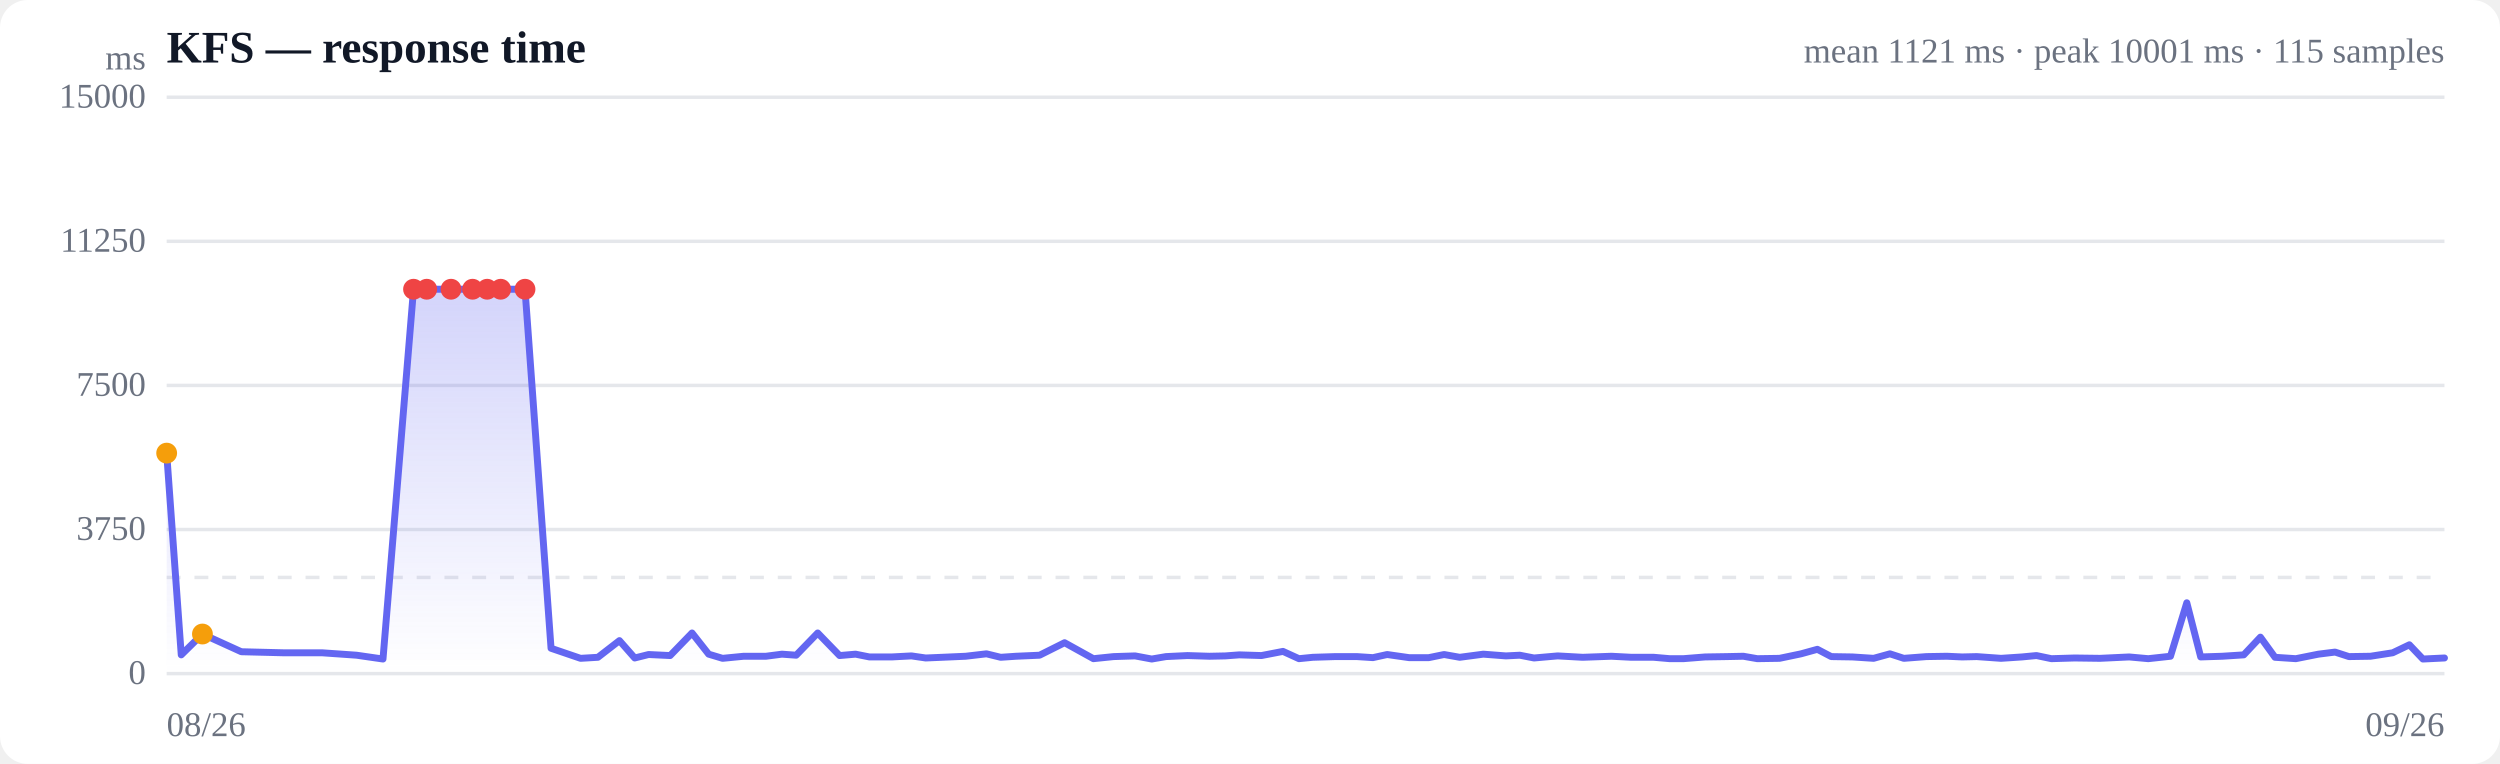
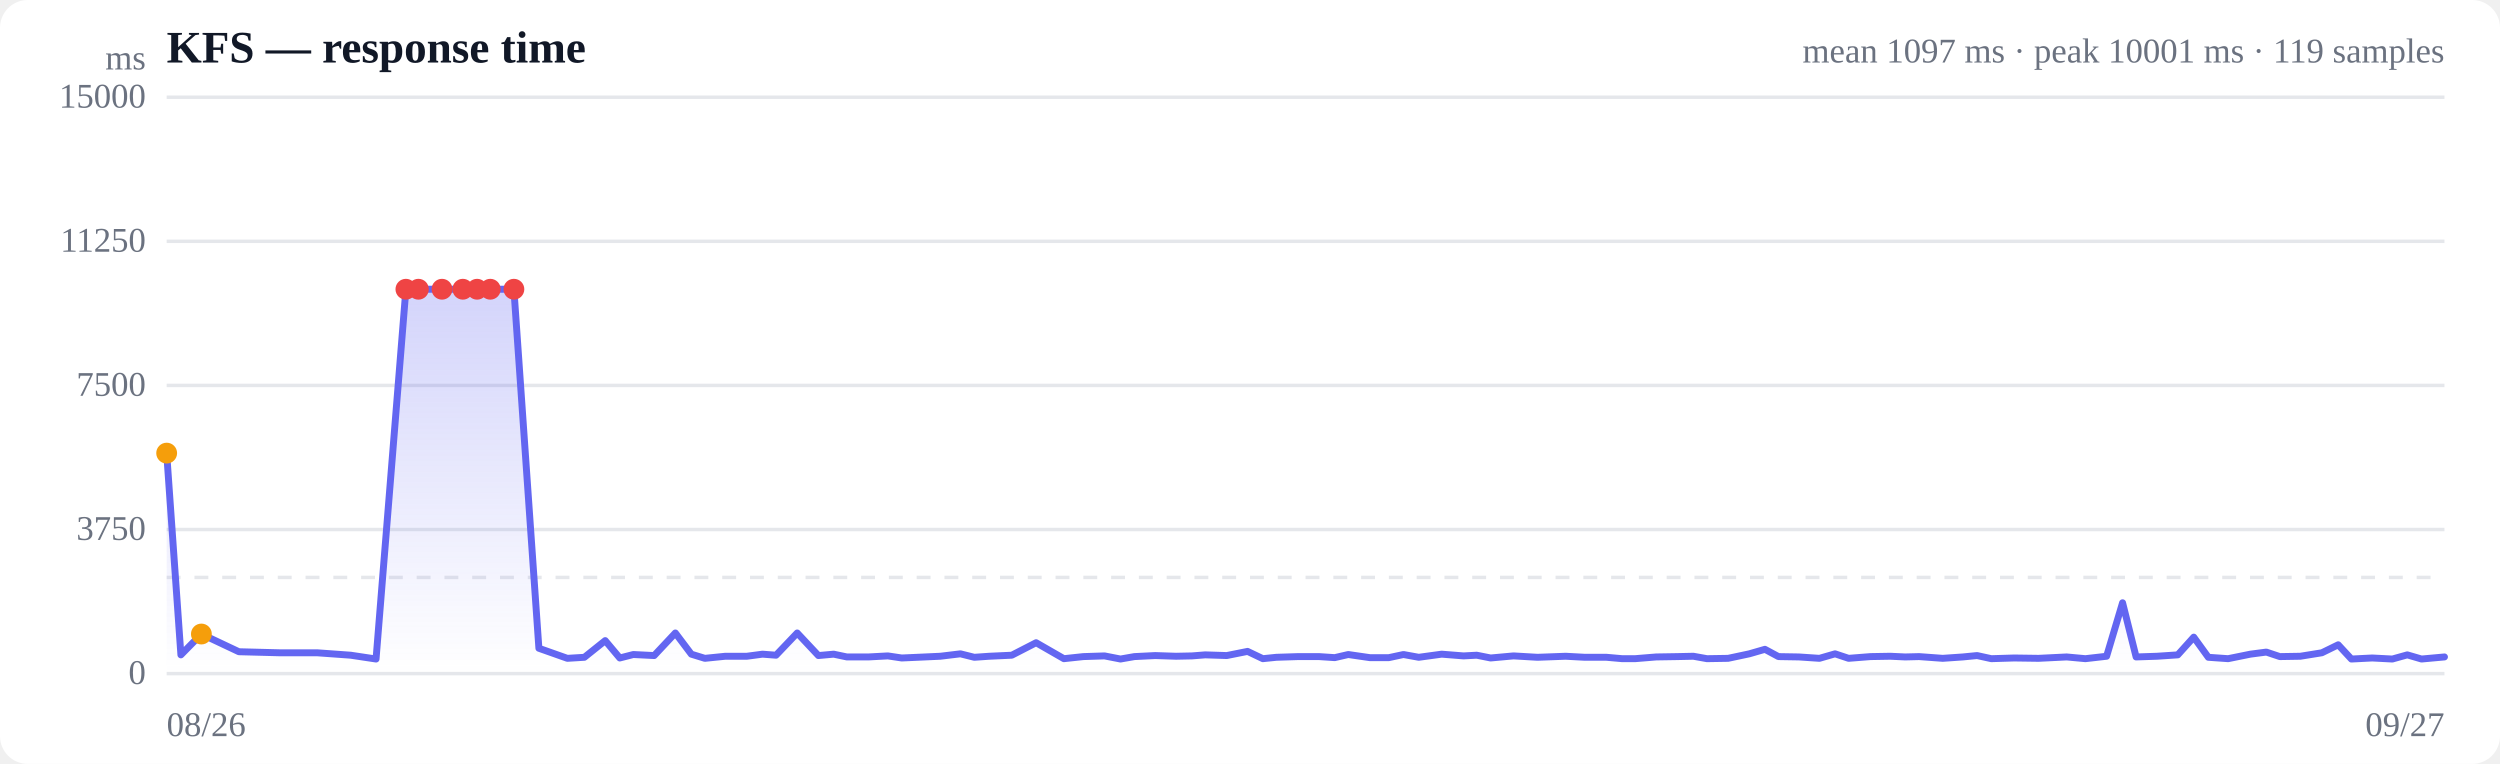
<svg xmlns="http://www.w3.org/2000/svg" viewBox="0 0 720 220" width="720" height="220" role="img" aria-label="Response time over time">
  <style>
  :root { color-scheme: light dark; }
  .bg { fill: #ffffff; }
  .grid { stroke: #e5e7eb; stroke-width: 1; }
  .axis { fill: #6b7280; font-size: 10px; }
  .title { fill: #111827; font-size: 13px; font-weight: 600; }
  .sub { fill: #6b7280; font-size: 10px; }
  .line { stroke: #6366f1; stroke-width: 2; fill: none; stroke-linejoin: round; stroke-linecap: round; }
  .area { fill: url(#fade); }
  .dot-degraded { fill: #f59e0b; }
  .dot-down { fill: #ef4444; }
  .empty { fill: #9ca3af; font-size: 12px; }
  @media (prefers-color-scheme: dark) {
    .bg { fill: #0b0f19; }
    .grid { stroke: #1f2937; }
    .axis, .sub { fill: #9ca3af; }
    .title { fill: #f3f4f6; }
    .line { stroke: #818cf8; }
  }
</style>
  <defs>
    <linearGradient id="fade" x1="0" y1="0" x2="0" y2="1">
      <stop offset="0%" stop-color="#6366f1" stop-opacity="0.28" />
      <stop offset="100%" stop-color="#6366f1" stop-opacity="0" />
    </linearGradient>
  </defs>
  <rect class="bg" width="720" height="220" rx="8" />
  <text class="title" x="48" y="18">KFS — response time</text>
-   <text class="sub" x="704" y="18" text-anchor="end">mean 1121 ms · peak 10001 ms · 115 samples</text>
+   <text class="sub" x="704" y="18" text-anchor="end">mean 1097 ms · peak 10001 ms · 119 samples</text>
  <line class="grid" x1="48" y1="194.0" x2="704" y2="194.0" />
  <text class="axis" x="42" y="197" text-anchor="end">0</text>
  <line class="grid" x1="48" y1="152.5" x2="704" y2="152.5" />
  <text class="axis" x="42" y="155.5" text-anchor="end">3750</text>
  <line class="grid" x1="48" y1="111.0" x2="704" y2="111.0" />
  <text class="axis" x="42" y="114" text-anchor="end">7500</text>
  <line class="grid" x1="48" y1="69.5" x2="704" y2="69.5" />
  <text class="axis" x="42" y="72.5" text-anchor="end">11250</text>
  <line class="grid" x1="48" y1="28.0" x2="704" y2="28.0" />
  <text class="axis" x="42" y="31" text-anchor="end">15000</text>
  <line class="grid" stroke-dasharray="4 4" x1="48" y1="166.3" x2="704" y2="166.3" />
-   <path class="area" d="M48.0,130.5 L48.0,130.5 L52.2,188.6 L58.3,182.6 L69.5,187.7 L81.5,188.0 L92.7,188.0 L102.7,188.7 L110.3,189.8 L119.1,83.3 L122.9,83.3 L129.9,83.3 L136.1,83.3 L140.3,83.3 L144.2,83.3 L151.2,83.3 L158.7,186.7 L167.2,189.6 L172.2,189.3 L178.4,184.5 L182.8,189.5 L186.8,188.5 L193.0,188.8 L199.3,182.3 L204.1,188.4 L208.1,189.6 L214.2,189.0 L220.6,189.0 L225.2,188.4 L229.3,188.7 L235.5,182.3 L241.8,188.8 L246.4,188.4 L250.4,189.2 L256.8,189.2 L262.5,188.9 L266.6,189.5 L271.3,189.3 L278.1,189.0 L284.1,188.3 L288.2,189.3 L292.6,189.0 L299.4,188.7 L306.6,185.1 L314.9,189.7 L320.7,189.1 L326.9,188.9 L331.7,189.8 L335.8,189.1 L342.0,188.8 L348.3,189.0 L352.9,188.9 L356.9,188.6 L363.3,188.8 L369.5,187.6 L374.1,189.7 L378.1,189.3 L384.5,189.1 L390.8,189.1 L395.4,189.4 L399.5,188.5 L405.8,189.4 L411.5,189.4 L415.9,188.5 L420.4,189.3 L427.2,188.4 L433.7,188.9 L437.7,188.7 L441.8,189.5 L448.6,188.9 L455.8,189.3 L464.1,189.0 L469.9,189.3 L476.3,189.3 L480.9,189.7 L484.8,189.7 L491.1,189.2 L497.3,189.1 L502.1,189.0 L506.1,189.7 L512.5,189.6 L518.7,188.3 L523.4,187.0 L527.4,189.1 L533.5,189.2 L539.6,189.6 L544.3,188.3 L548.3,189.6 L554.8,189.1 L560.7,189.0 L565.1,189.2 L569.3,189.1 L576.3,189.6 L582.3,189.2 L586.5,188.8 L590.8,189.7 L597.5,189.5 L604.8,189.6 L613.2,189.2 L618.7,189.7 L625.1,189.0 L629.8,173.6 L633.8,189.2 L640.0,189.0 L646.2,188.6 L651.0,183.5 L655.2,189.3 L661.2,189.7 L667.7,188.4 L672.5,187.8 L676.5,189.1 L682.7,189.0 L689.1,188.0 L693.9,185.7 L697.8,189.8 L704.0,189.5 L704.0,194.0 L48.0,194.0 Z" />
-   <path class="line" d="M48.0,130.5 L52.2,188.6 L58.3,182.6 L69.5,187.7 L81.5,188.0 L92.7,188.0 L102.7,188.7 L110.3,189.8 L119.1,83.3 L122.9,83.3 L129.9,83.3 L136.1,83.3 L140.3,83.3 L144.2,83.3 L151.2,83.3 L158.7,186.7 L167.2,189.6 L172.2,189.3 L178.4,184.5 L182.8,189.5 L186.8,188.5 L193.0,188.8 L199.3,182.3 L204.1,188.4 L208.1,189.6 L214.2,189.0 L220.6,189.0 L225.2,188.4 L229.3,188.7 L235.5,182.3 L241.8,188.8 L246.4,188.4 L250.4,189.2 L256.8,189.2 L262.5,188.9 L266.6,189.5 L271.3,189.3 L278.1,189.0 L284.1,188.3 L288.2,189.3 L292.6,189.0 L299.4,188.7 L306.6,185.1 L314.9,189.7 L320.7,189.1 L326.9,188.9 L331.7,189.8 L335.8,189.1 L342.0,188.8 L348.3,189.0 L352.9,188.9 L356.9,188.6 L363.3,188.8 L369.5,187.6 L374.1,189.7 L378.1,189.3 L384.5,189.1 L390.8,189.1 L395.4,189.4 L399.5,188.5 L405.8,189.4 L411.5,189.4 L415.9,188.5 L420.4,189.3 L427.2,188.4 L433.7,188.9 L437.7,188.7 L441.8,189.5 L448.6,188.9 L455.8,189.3 L464.1,189.0 L469.9,189.3 L476.3,189.3 L480.9,189.7 L484.8,189.7 L491.1,189.2 L497.3,189.1 L502.1,189.0 L506.1,189.7 L512.5,189.6 L518.7,188.3 L523.4,187.0 L527.4,189.1 L533.5,189.2 L539.6,189.6 L544.3,188.3 L548.3,189.6 L554.8,189.1 L560.7,189.0 L565.1,189.2 L569.3,189.1 L576.3,189.6 L582.3,189.2 L586.5,188.8 L590.8,189.7 L597.5,189.5 L604.8,189.6 L613.2,189.2 L618.7,189.7 L625.1,189.0 L629.8,173.6 L633.8,189.2 L640.0,189.0 L646.2,188.6 L651.0,183.5 L655.2,189.3 L661.2,189.7 L667.7,188.4 L672.5,187.8 L676.5,189.1 L682.7,189.0 L689.1,188.0 L693.9,185.7 L697.8,189.8 L704.0,189.5" />
+   <path class="area" d="M48.0,130.5 L48.0,130.5 L52.1,188.6 L58.0,182.6 L68.8,187.7 L80.4,188.0 L91.3,188.0 L101.0,188.7 L108.3,189.8 L116.9,83.3 L120.5,83.3 L127.3,83.3 L133.3,83.3 L137.4,83.3 L141.2,83.3 L148.0,83.3 L155.2,186.7 L163.4,189.6 L168.3,189.3 L174.3,184.5 L178.5,189.5 L182.4,188.5 L188.4,188.8 L194.5,182.3 L199.1,188.4 L203.0,189.6 L208.9,189.0 L215.1,189.0 L219.6,188.4 L223.5,188.7 L229.6,182.3 L235.7,188.8 L240.1,188.4 L243.9,189.2 L250.1,189.2 L255.7,188.9 L259.7,189.5 L264.2,189.3 L270.8,189.0 L276.6,188.3 L280.6,189.3 L284.9,189.0 L291.4,188.7 L298.4,185.1 L306.4,189.7 L312.0,189.1 L318.1,188.9 L322.7,189.8 L326.7,189.1 L332.7,188.8 L338.7,189.0 L343.3,188.9 L347.1,188.6 L353.3,188.8 L359.3,187.6 L363.7,189.7 L367.6,189.3 L373.8,189.1 L379.9,189.1 L384.4,189.4 L388.3,188.5 L394.5,189.4 L400.0,189.4 L404.2,188.5 L408.6,189.3 L415.2,188.4 L421.5,188.9 L425.3,188.7 L429.3,189.5 L435.9,188.9 L442.8,189.3 L450.9,189.0 L456.5,189.3 L462.7,189.3 L467.2,189.7 L470.9,189.7 L477.0,189.2 L483.1,189.1 L487.7,189.0 L491.6,189.7 L497.7,189.6 L503.8,188.3 L508.3,187.0 L512.2,189.1 L518.1,189.2 L524.0,189.6 L528.5,188.3 L532.4,189.6 L538.7,189.1 L544.4,189.0 L548.7,189.2 L552.7,189.1 L559.5,189.6 L565.3,189.2 L569.4,188.8 L573.5,189.7 L580.1,189.5 L587.1,189.6 L595.2,189.2 L600.6,189.7 L606.7,189.0 L611.3,173.6 L615.2,189.2 L621.2,189.0 L627.2,188.6 L631.8,183.5 L636.0,189.3 L641.7,189.7 L648.1,188.4 L652.7,187.8 L656.6,189.1 L662.5,189.0 L668.7,188.0 L673.4,185.7 L677.2,189.8 L683.2,189.5 L689.0,189.8 L693.3,188.6 L697.4,189.8 L704.0,189.2 L704.0,194.0 L48.0,194.0 Z" />
+   <path class="line" d="M48.0,130.5 L52.1,188.6 L58.0,182.6 L68.8,187.7 L80.4,188.0 L91.3,188.0 L101.0,188.7 L108.3,189.8 L116.9,83.3 L120.5,83.3 L127.3,83.3 L133.3,83.3 L137.4,83.3 L141.2,83.3 L148.0,83.3 L155.2,186.7 L163.4,189.6 L168.3,189.3 L174.3,184.5 L178.5,189.5 L182.4,188.5 L188.4,188.8 L194.5,182.3 L199.1,188.4 L203.0,189.6 L208.9,189.0 L215.1,189.0 L219.6,188.4 L223.5,188.7 L229.6,182.3 L235.7,188.8 L240.1,188.4 L243.9,189.2 L250.1,189.2 L255.7,188.9 L259.7,189.5 L264.2,189.3 L270.8,189.0 L276.6,188.3 L280.6,189.3 L284.9,189.0 L291.4,188.7 L298.4,185.1 L306.4,189.7 L312.0,189.1 L318.1,188.9 L322.7,189.8 L326.7,189.1 L332.7,188.8 L338.7,189.0 L343.3,188.9 L347.1,188.6 L353.3,188.8 L359.3,187.6 L363.7,189.7 L367.6,189.3 L373.8,189.1 L379.9,189.1 L384.4,189.4 L388.3,188.5 L394.5,189.4 L400.0,189.4 L404.2,188.5 L408.6,189.3 L415.2,188.4 L421.5,188.9 L425.3,188.7 L429.3,189.5 L435.9,188.9 L442.8,189.3 L450.9,189.0 L456.5,189.3 L462.7,189.3 L467.2,189.7 L470.9,189.7 L477.0,189.2 L483.1,189.1 L487.7,189.0 L491.6,189.7 L497.7,189.6 L503.8,188.3 L508.3,187.0 L512.2,189.1 L518.1,189.2 L524.0,189.6 L528.5,188.3 L532.4,189.6 L538.7,189.1 L544.4,189.0 L548.7,189.2 L552.7,189.1 L559.5,189.6 L565.3,189.2 L569.4,188.8 L573.5,189.7 L580.1,189.5 L587.1,189.6 L595.2,189.2 L600.6,189.7 L606.7,189.0 L611.3,173.6 L615.2,189.2 L621.2,189.0 L627.2,188.6 L631.8,183.5 L636.0,189.3 L641.7,189.7 L648.1,188.4 L652.7,187.8 L656.6,189.1 L662.5,189.0 L668.7,188.0 L673.4,185.7 L677.2,189.8 L683.2,189.5 L689.0,189.8 L693.3,188.6 L697.4,189.8 L704.0,189.2" />
  <circle class="dot-degraded" cx="48.0" cy="130.5" r="3" />
-   <circle class="dot-degraded" cx="58.3" cy="182.6" r="3" />
-   <circle class="dot-down" cx="119.1" cy="83.3" r="3" />
-   <circle class="dot-down" cx="122.9" cy="83.3" r="3" />
-   <circle class="dot-down" cx="129.9" cy="83.3" r="3" />
-   <circle class="dot-down" cx="136.1" cy="83.3" r="3" />
-   <circle class="dot-down" cx="140.3" cy="83.3" r="3" />
-   <circle class="dot-down" cx="144.2" cy="83.3" r="3" />
-   <circle class="dot-down" cx="151.2" cy="83.3" r="3" />
+   <circle class="dot-degraded" cx="58.0" cy="182.6" r="3" />
+   <circle class="dot-down" cx="116.9" cy="83.3" r="3" />
+   <circle class="dot-down" cx="120.5" cy="83.3" r="3" />
+   <circle class="dot-down" cx="127.3" cy="83.3" r="3" />
+   <circle class="dot-down" cx="133.3" cy="83.3" r="3" />
+   <circle class="dot-down" cx="137.4" cy="83.3" r="3" />
+   <circle class="dot-down" cx="141.2" cy="83.3" r="3" />
+   <circle class="dot-down" cx="148.0" cy="83.3" r="3" />
  <text class="axis" x="48" y="212">08/26</text>
-   <text class="axis" x="704" y="212" text-anchor="end">09/26</text>
+   <text class="axis" x="704" y="212" text-anchor="end">09/27</text>
  <text class="axis" x="42" y="20" text-anchor="end">ms</text>
</svg>
